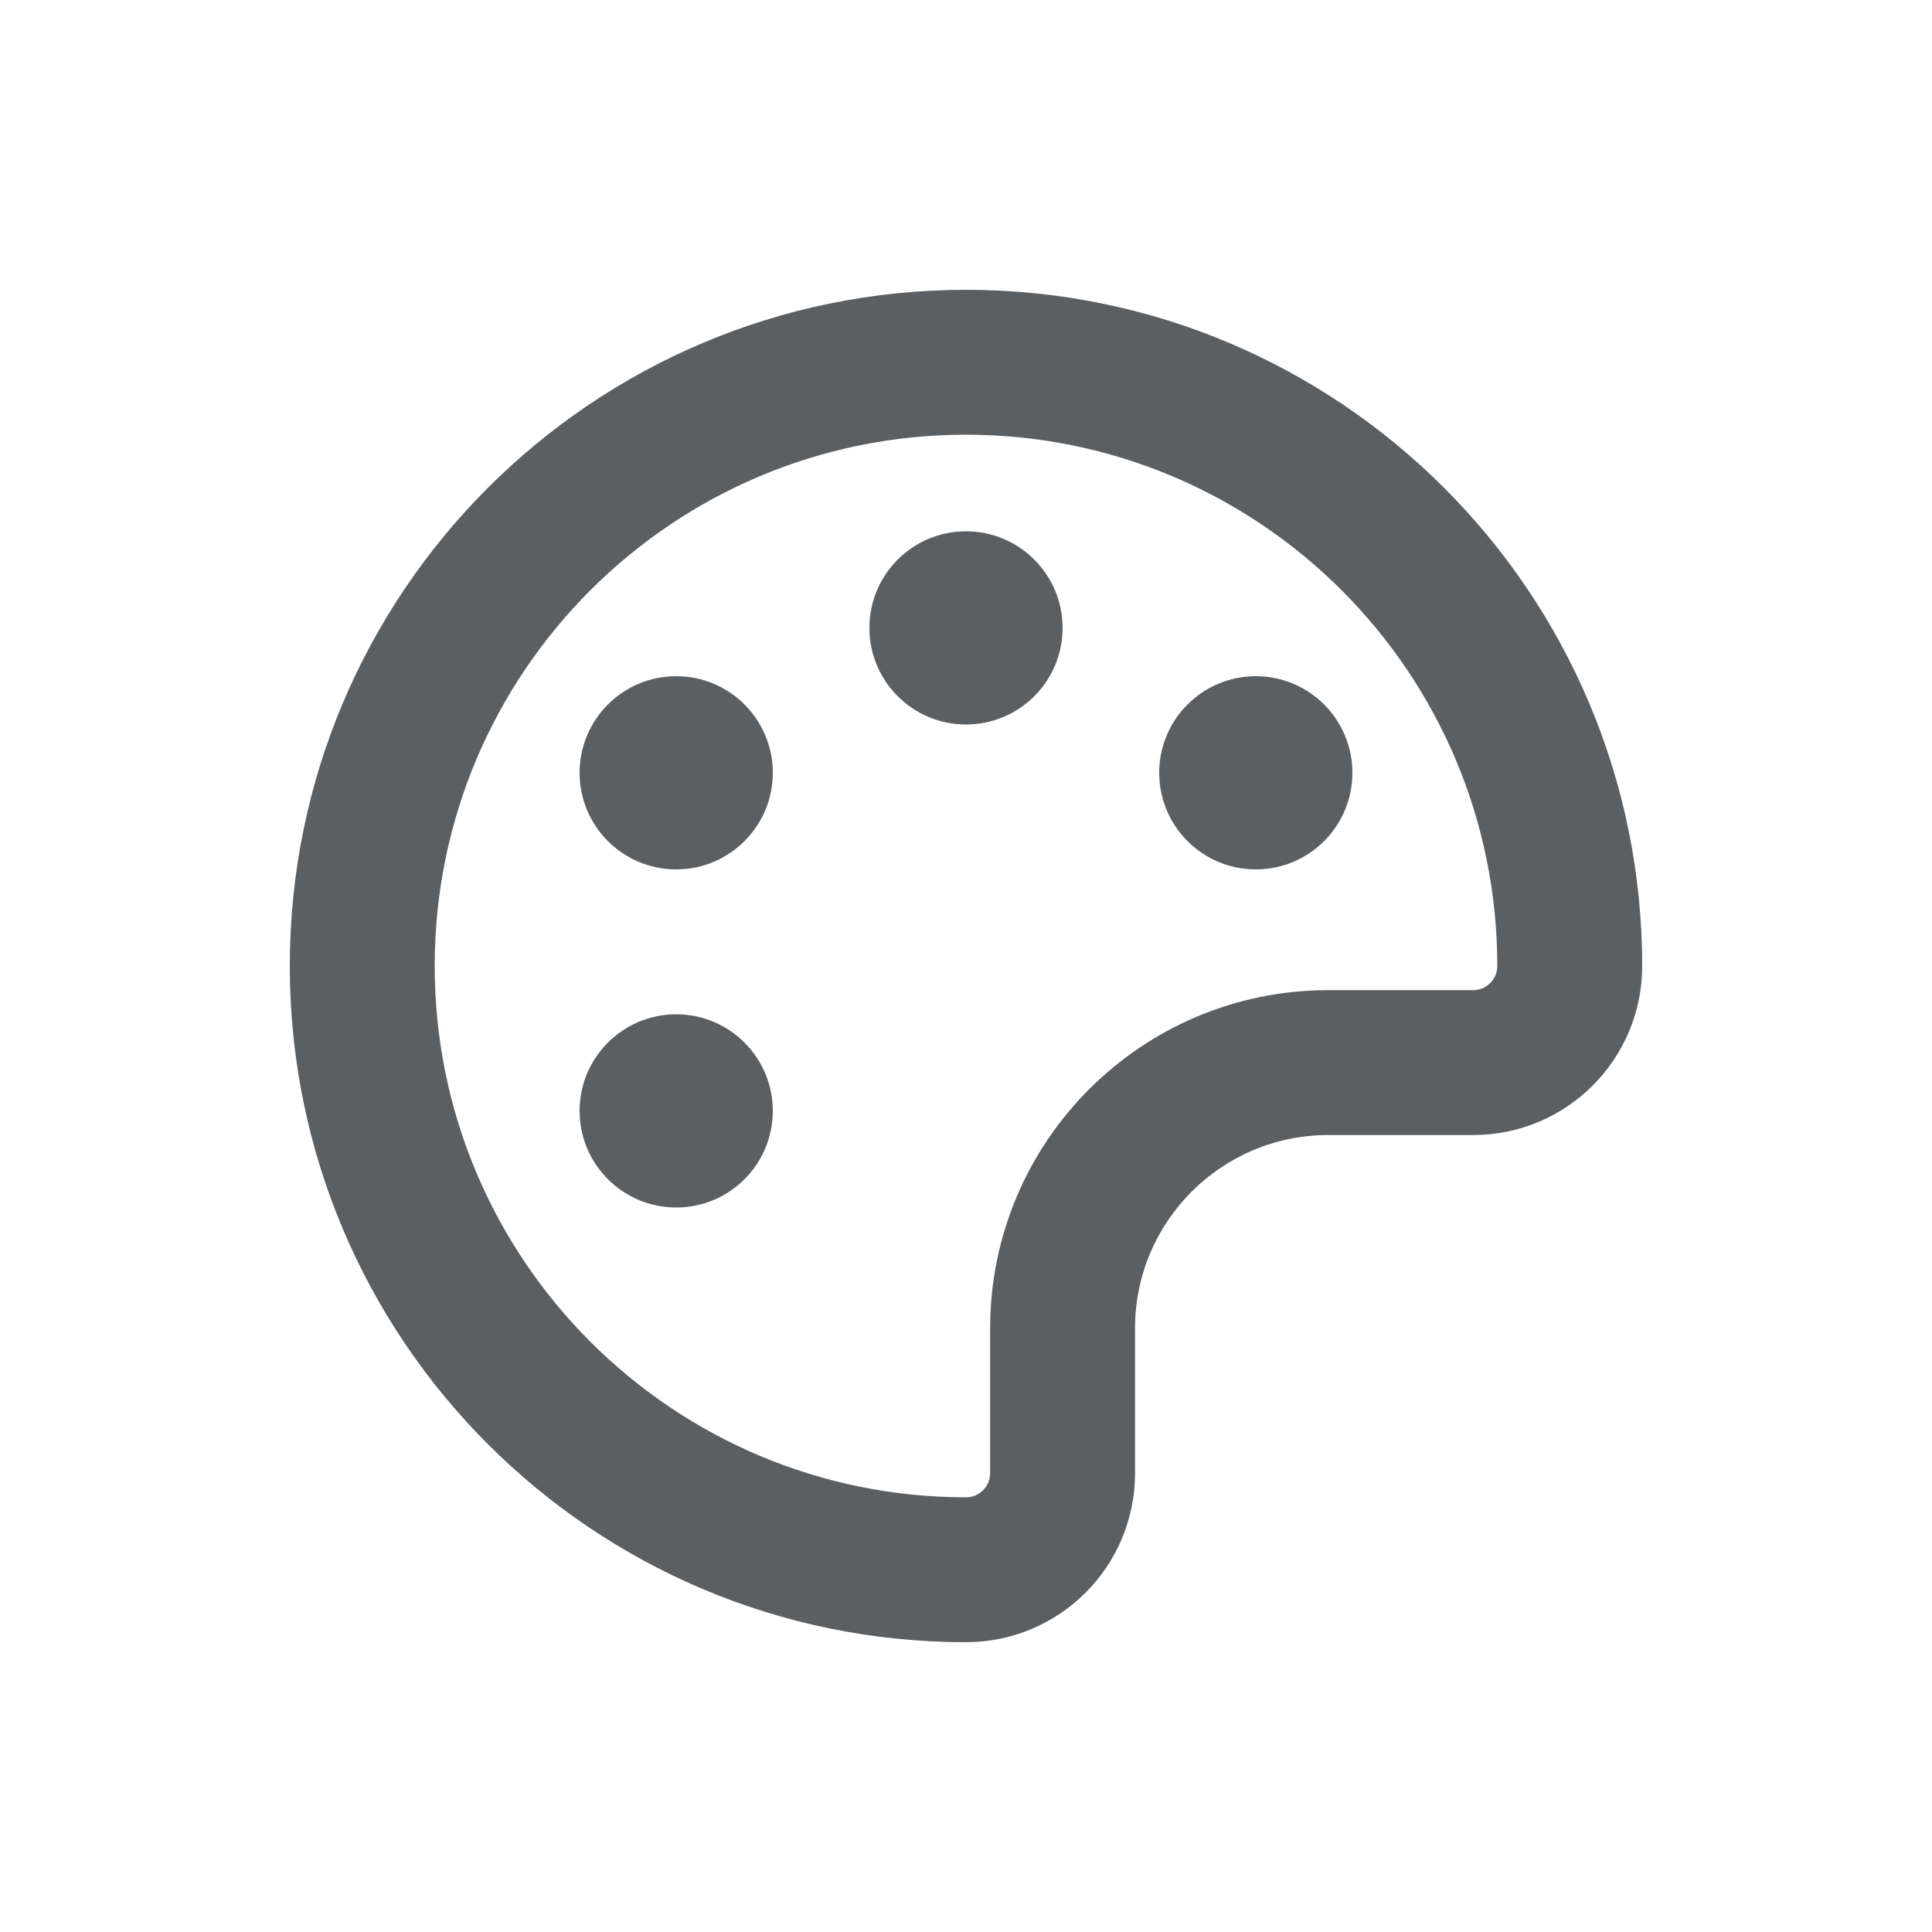
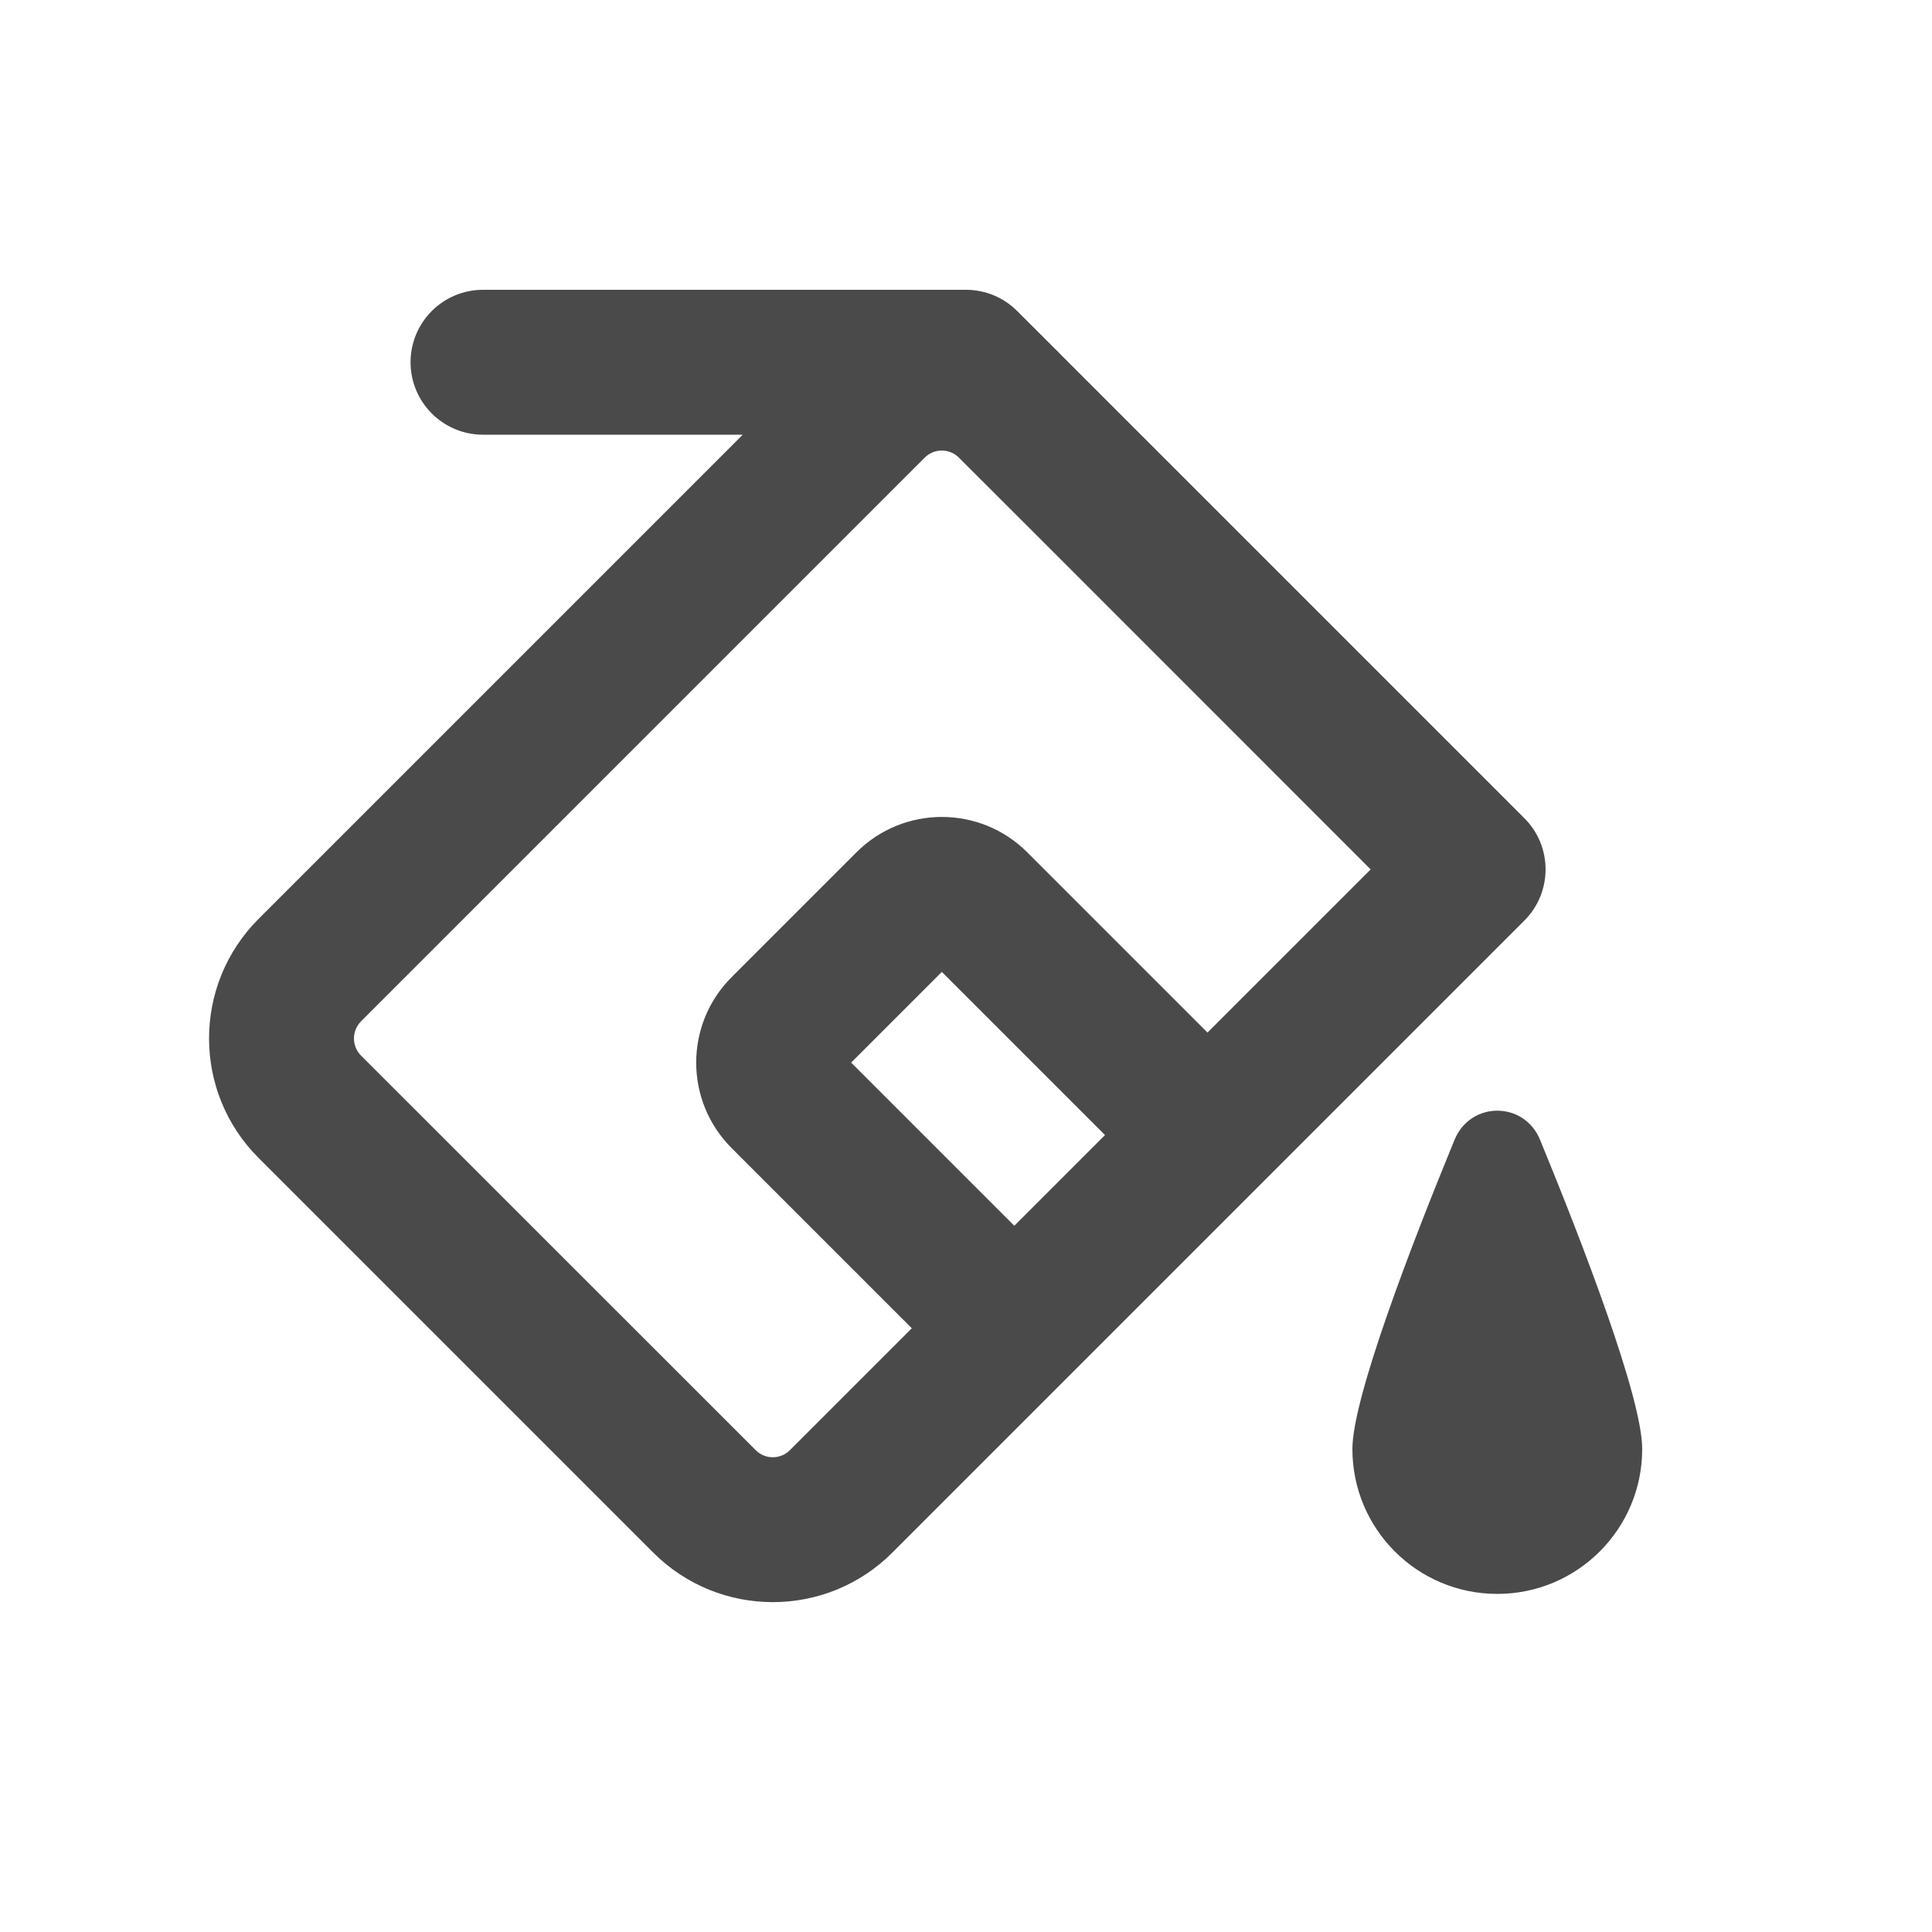
- <svg xmlns="http://www.w3.org/2000/svg" viewBox="0 0 20 20">
-   <path d="M11 6.5a1 1 0 1 1-2 0 1 1 0 0 1 2 0Z" fill="#5C5F62" />
-   <path d="M7 9a1 1 0 1 0 0-2 1 1 0 0 0 0 2Z" fill="#5C5F62" />
-   <path d="M8 11.5a1 1 0 1 1-2 0 1 1 0 0 1 2 0Z" fill="#5C5F62" />
-   <path d="M13 9a1 1 0 1 0 0-2 1 1 0 0 0 0 2Z" fill="#5C5F62" />
-   <path fill-rule="evenodd" d="M10 3a7 7 0 0 0 0 14 1.75 1.75 0 0 0 1.75-1.75v-1.5a2 2 0 0 1 2-2h1.5a1.75 1.75 0 0 0 1.75-1.75 7 7 0 0 0-7-7Zm3.75 7.25h1.5a.25.25 0 0 0 .25-.25 5.5 5.5 0 1 0-5.5 5.5.25.25 0 0 0 .25-.25v-1.5a3.5 3.5 0 0 1 3.5-3.5Z" fill="#5C5F62" />
+ <svg xmlns="http://www.w3.org/2000/svg" width="20" height="20" viewBox="0 0 20 20" fill="none">
+   <path fill-rule="evenodd" clip-rule="evenodd" d="M5 3C4.586 3 4.25 3.336 4.25 3.75C4.25 4.164 4.586 4.5 5 4.5H7.689L2.677 9.512C1.993 10.196 1.993 11.304 2.677 11.987L6.763 16.073C7.446 16.756 8.554 16.756 9.237 16.073L15.78 9.53C16.073 9.237 16.073 8.762 15.78 8.47L10.987 3.677L10.974 3.663L10.53 3.22C10.39 3.079 10.199 3 10 3H5ZM9.921 4.732L10.72 5.53L10.729 5.539L14.189 9L12.5 10.689L10.634 8.823C10.146 8.335 9.354 8.335 8.866 8.823L7.573 10.116C7.085 10.604 7.085 11.396 7.573 11.884L9.439 13.75L8.177 15.012C8.079 15.11 7.921 15.11 7.823 15.012L3.737 10.927C3.64 10.829 3.64 10.671 3.737 10.573L9.573 4.737C9.669 4.641 9.823 4.64 9.921 4.732ZM10.5 12.689L11.439 11.75L9.75 10.061L8.811 11L10.5 12.689Z" fill="#4A4A4A" />
+   <path d="M17 15C17 15.829 16.328 16.5 15.5 16.5C14.671 16.5 14 15.829 14 15C14 14.47 14.614 12.878 15.057 11.8C15.222 11.397 15.778 11.397 15.943 11.8C16.386 12.878 17 14.47 17 15Z" fill="#4A4A4A" />
</svg>
